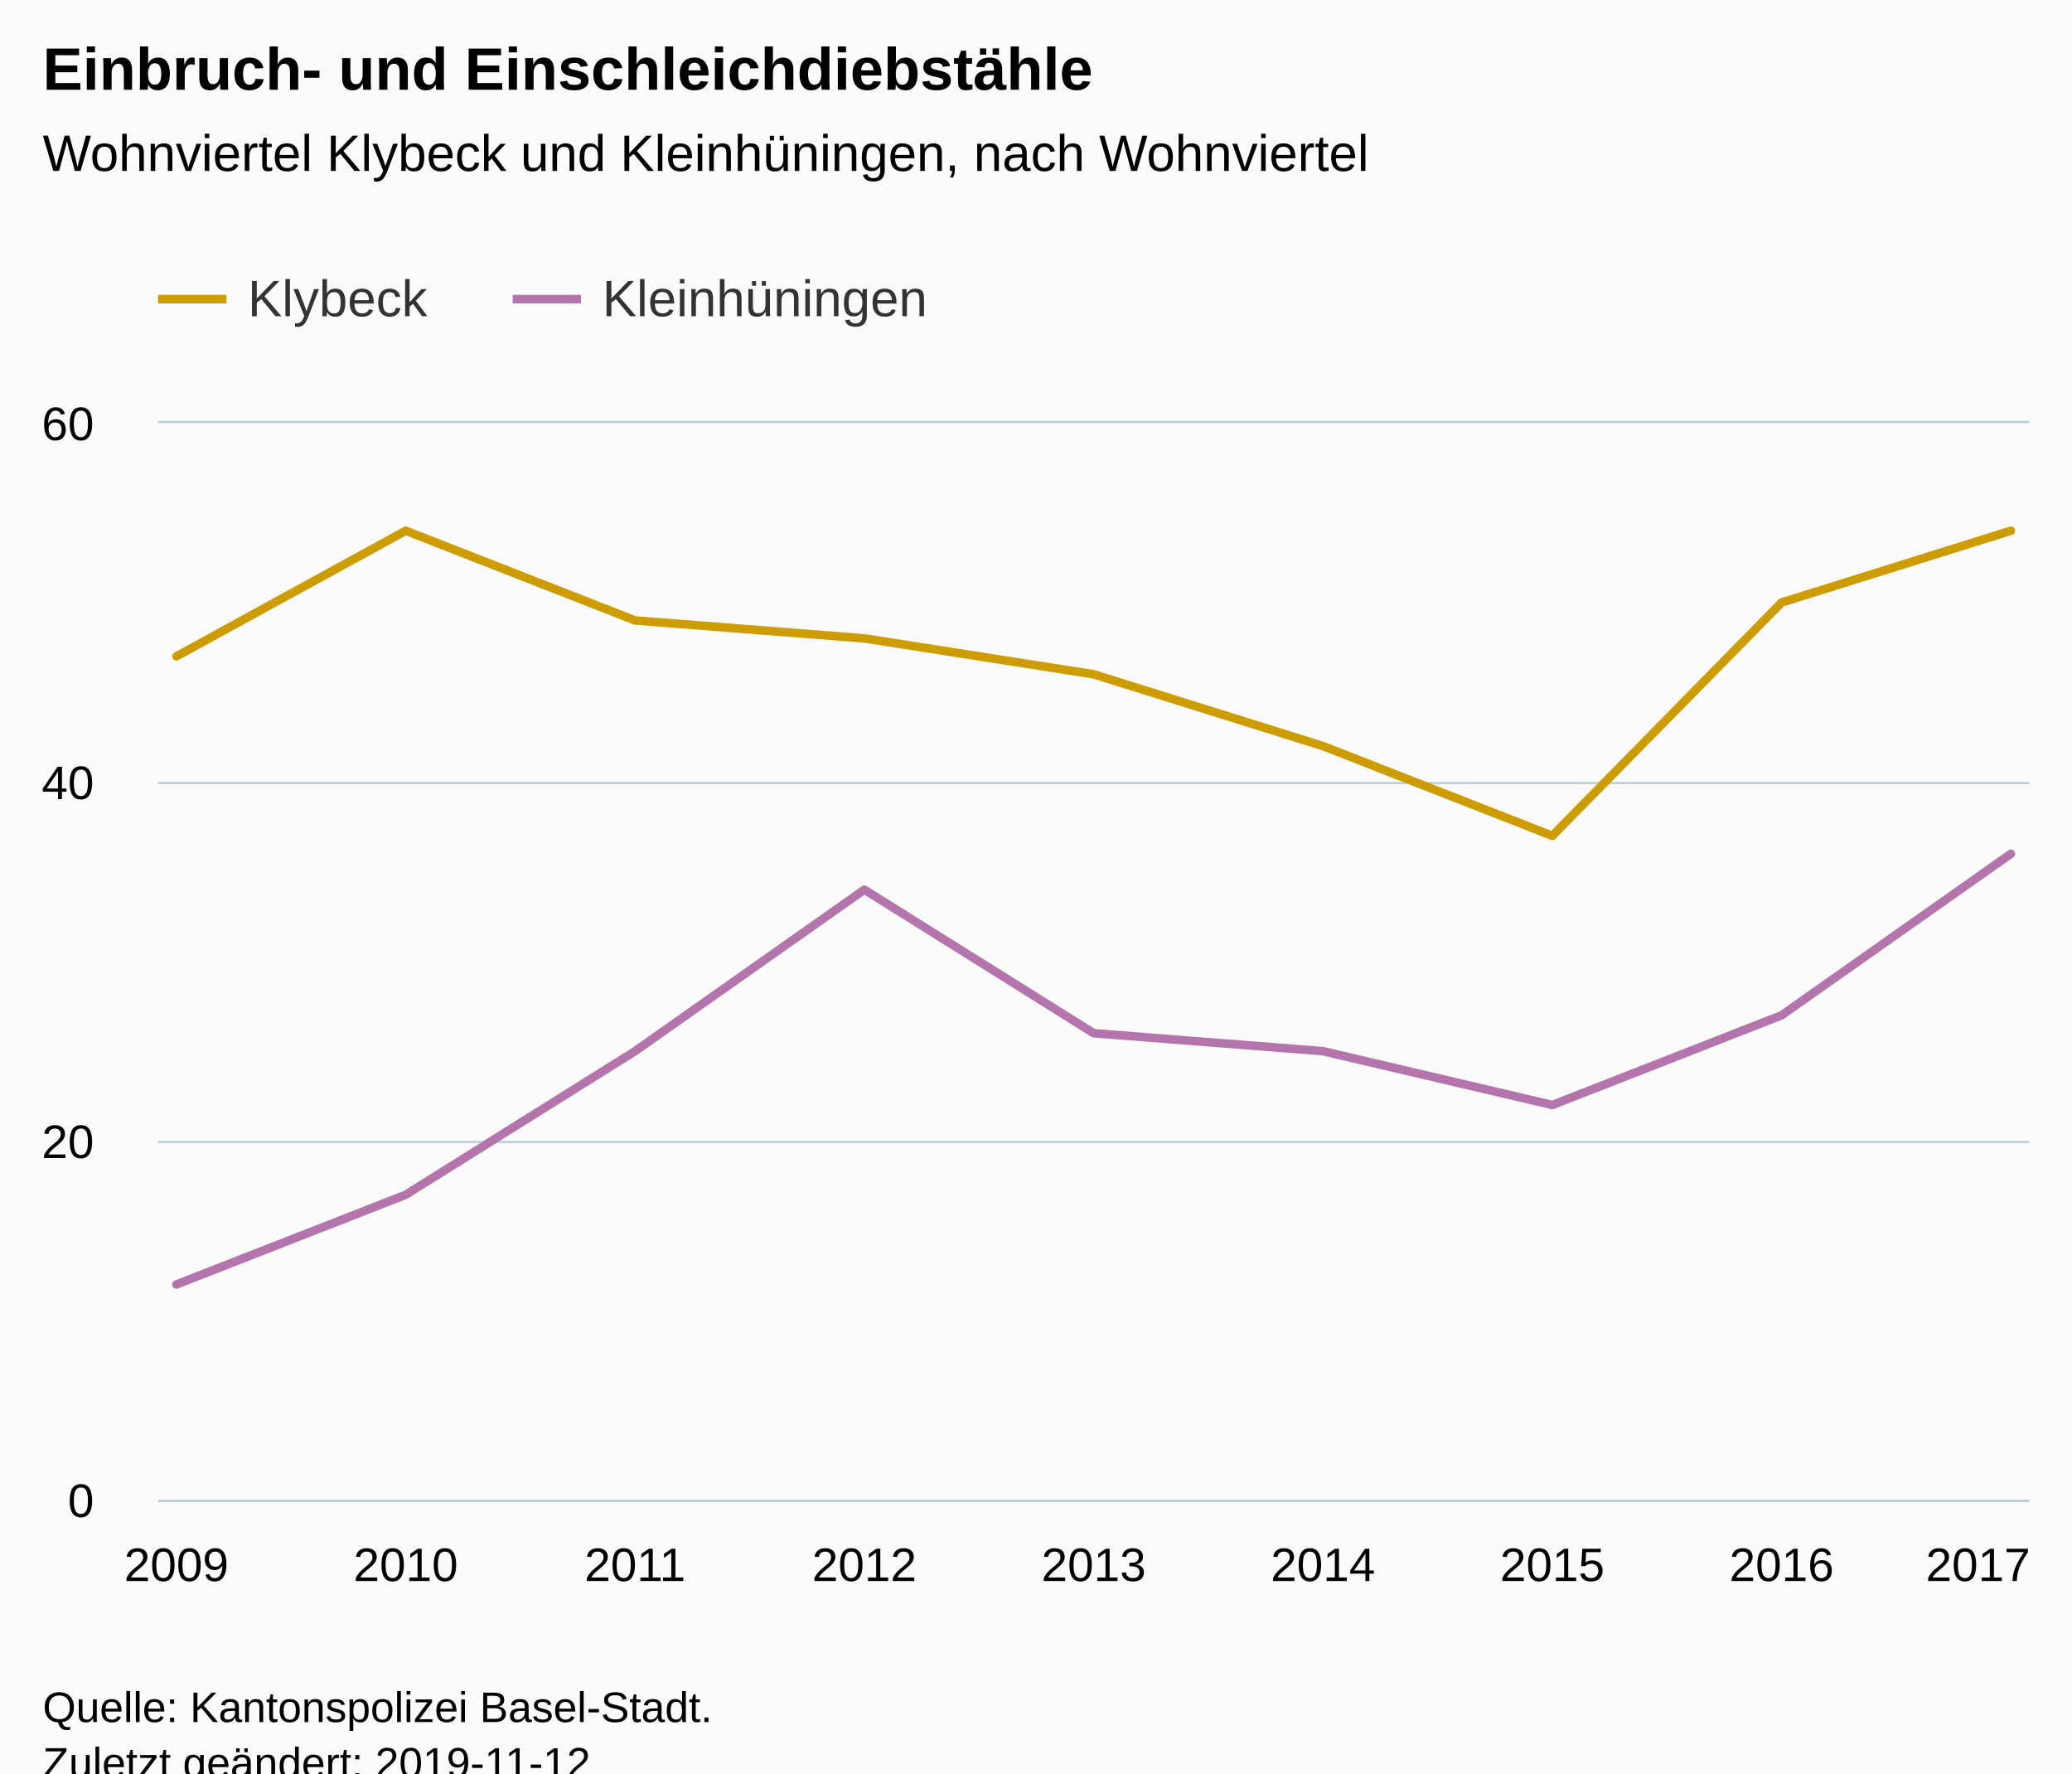
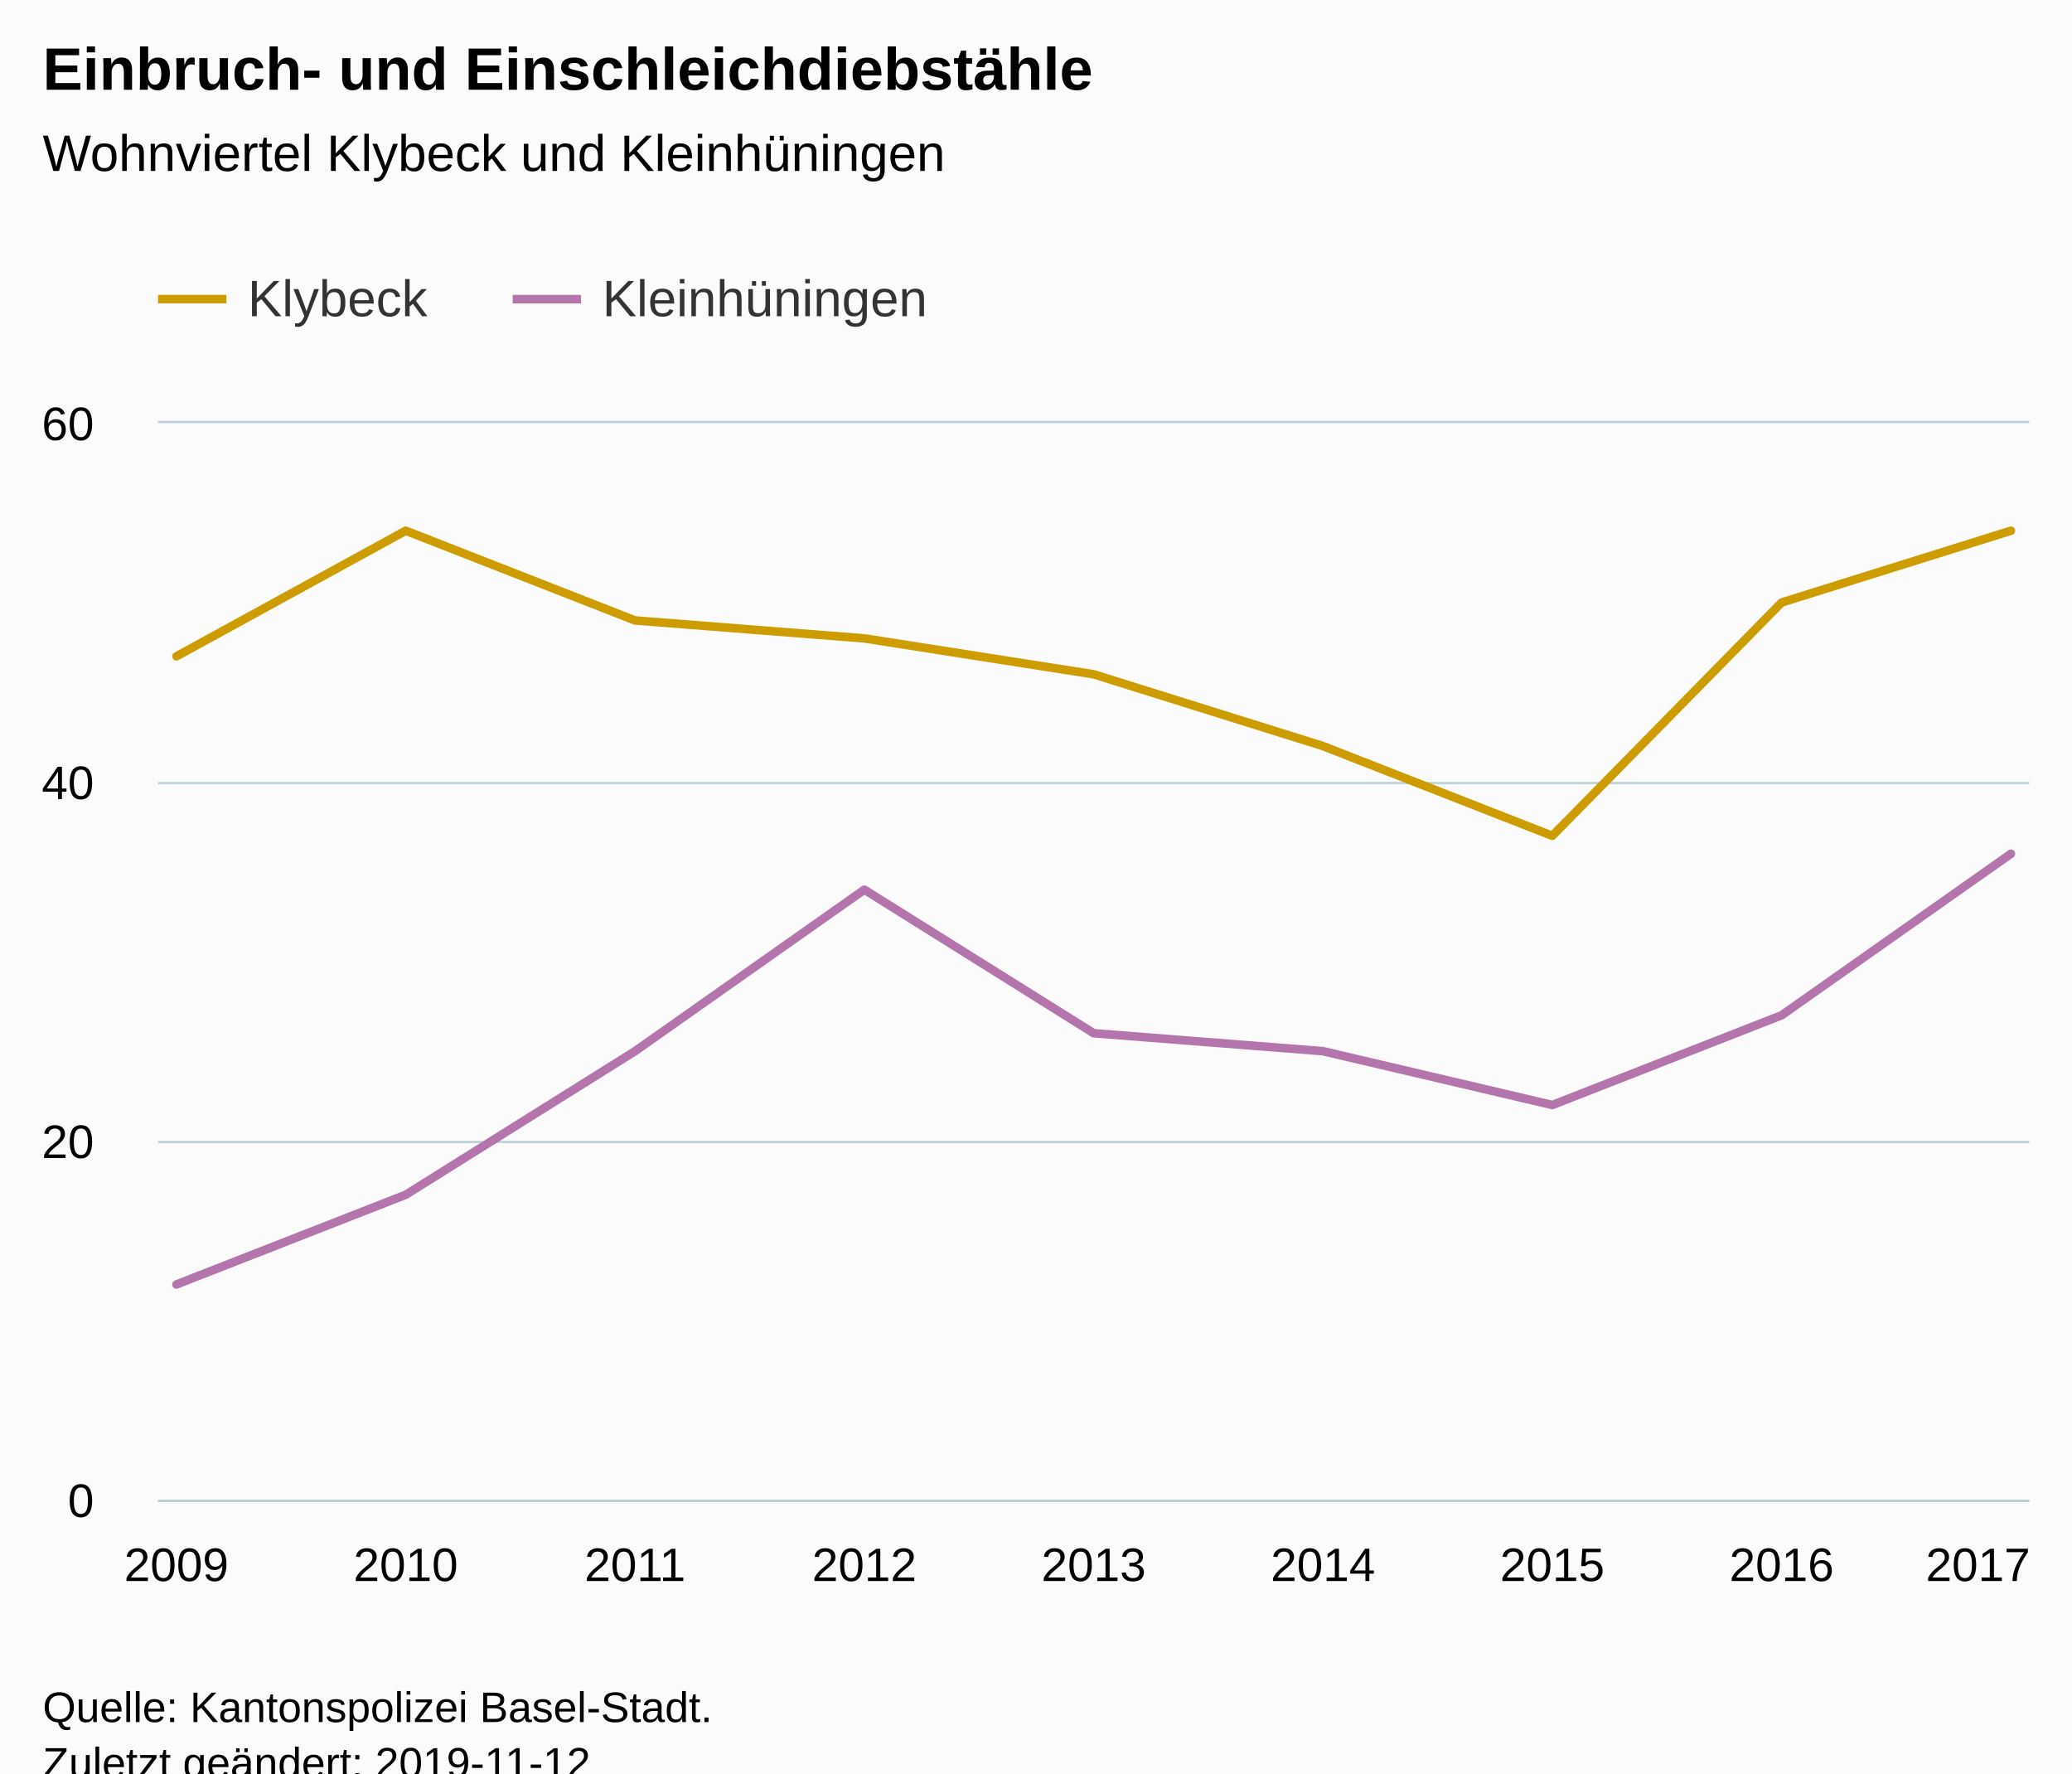
<svg xmlns="http://www.w3.org/2000/svg" version="1.1" class="highcharts-root" style="font-family:Arial;font-size:12px;" viewBox="0 0 485 415">
  <defs>
-     <clipPath id="highcharts-49t9eo7-6">
+     <clipPath id="highcharts-1p07xxs-6">
      <rect x="0" y="0" width="438" height="252" fill="none" />
    </clipPath>
-     <clipPath id="highcharts-49t9eo7-7">
+     <clipPath id="highcharts-1p07xxs-7">
      <rect x="0" y="0" width="438" height="252" fill="none" />
    </clipPath>
  </defs>
  <rect fill="#fbfbfb" class="highcharts-background" x="0" y="0" width="485" height="428" rx="0" ry="0" />
  <rect fill="none" class="highcharts-plot-background" x="37" y="99" width="438" height="252" />
  <g class="highcharts-pane-group" data-z-index="0" />
  <g class="highcharts-grid highcharts-xaxis-grid " data-z-index="1">
    <path fill="none" data-z-index="1" class="highcharts-grid-line" d="M 40.5 99 L 40.5 351" opacity="1" />
    <path fill="none" data-z-index="1" class="highcharts-grid-line" d="M 94.5 99 L 94.5 351" opacity="1" />
    <path fill="none" data-z-index="1" class="highcharts-grid-line" d="M 148.5 99 L 148.5 351" opacity="1" />
    <path fill="none" data-z-index="1" class="highcharts-grid-line" d="M 201.5 99 L 201.5 351" opacity="1" />
    <path fill="none" data-z-index="1" class="highcharts-grid-line" d="M 255.5 99 L 255.5 351" opacity="1" />
    <path fill="none" data-z-index="1" class="highcharts-grid-line" d="M 309.5 99 L 309.5 351" opacity="1" />
    <path fill="none" data-z-index="1" class="highcharts-grid-line" d="M 362.5 99 L 362.5 351" opacity="1" />
    <path fill="none" data-z-index="1" class="highcharts-grid-line" d="M 416.5 99 L 416.5 351" opacity="1" />
    <path fill="none" data-z-index="1" class="highcharts-grid-line" d="M 470.5 99 L 470.5 351" opacity="1" />
  </g>
  <g class="highcharts-grid highcharts-yaxis-grid " data-z-index="1">
    <path fill="none" stroke="#B9CFD7" stroke-width="0.5" data-z-index="1" class="highcharts-grid-line" d="M 37 351.25 L 475 351.25" opacity="1" />
    <path fill="none" stroke="#B9CFD7" stroke-width="0.5" data-z-index="1" class="highcharts-grid-line" d="M 37 267.25 L 475 267.25" opacity="1" />
    <path fill="none" stroke="#B9CFD7" stroke-width="0.5" data-z-index="1" class="highcharts-grid-line" d="M 37 183.25 L 475 183.25" opacity="1" />
    <path fill="none" stroke="#B9CFD7" stroke-width="0.5" data-z-index="1" class="highcharts-grid-line" d="M 37 98.75 L 475 98.75" opacity="1" />
  </g>
  <rect fill="none" class="highcharts-plot-border" data-z-index="1" x="37" y="99" width="438" height="252" />
  <g class="highcharts-axis highcharts-xaxis " data-z-index="2">
    <path fill="none" class="highcharts-axis-line" stroke="#B9CFD7" stroke-width="0.5" data-z-index="7" d="M 37 351.25 L 475 351.25" />
  </g>
  <g class="highcharts-axis highcharts-yaxis " data-z-index="2">
    <path fill="none" class="highcharts-axis-line" data-z-index="7" d="M 37 99 L 37 351" />
  </g>
  <g class="highcharts-series-group" data-z-index="3">
-     <g data-z-index="0.1" class="highcharts-series highcharts-series-0 highcharts-line-series " transform="translate(37,99) scale(1 1)" clip-path="url(#highcharts-49t9eo7-7)">
+     <g data-z-index="0.1" class="highcharts-series highcharts-series-0 highcharts-line-series " transform="translate(37,99) scale(1 1)" clip-path="url(#highcharts-1p07xxs-7)">
      <path fill="none" d="M 4.294 54.6 L 57.971 25.2 L 111.647 46.2 L 165.324 50.4 L 219 58.8 L 272.676 75.6 L 326.353 96.6 L 380.029 42 L 433.706 25.2" class="highcharts-graph" data-z-index="1" stroke="#cd9c00" stroke-width="2" stroke-linejoin="round" stroke-linecap="round" />
    </g>
    <g data-z-index="0.1" class="highcharts-markers highcharts-series-0 highcharts-line-series " transform="translate(37,99) scale(1 1)" clip-path="none" />
-     <g data-z-index="0.1" class="highcharts-series highcharts-series-1 highcharts-line-series " transform="translate(37,99) scale(1 1)" clip-path="url(#highcharts-49t9eo7-7)">
+     <g data-z-index="0.1" class="highcharts-series highcharts-series-1 highcharts-line-series " transform="translate(37,99) scale(1 1)" clip-path="url(#highcharts-1p07xxs-7)">
      <path fill="none" d="M 4.294 201.6 L 57.971 180.6 L 111.647 147 L 165.324 109.2 L 219 142.8 L 272.676 147 L 326.353 159.6 L 380.029 138.6 L 433.706 100.8" class="highcharts-graph" data-z-index="1" stroke="#b375ab" stroke-width="2" stroke-linejoin="round" stroke-linecap="round" />
    </g>
    <g data-z-index="0.1" class="highcharts-markers highcharts-series-1 highcharts-line-series " transform="translate(37,99) scale(1 1)" clip-path="none" />
  </g>
  <text x="10" text-anchor="start" class="highcharts-title" data-z-index="4" style="color:#000000;font-size:14px;font-weight:bold;fill:#000000;" y="21">
    <tspan>Einbruch- und Einschleichdiebstähle</tspan>
  </text>
  <text x="10" text-anchor="start" class="highcharts-subtitle" data-z-index="4" style="color:#000000;font-size:12px;font-weight:normal;font-family:Arial;fill:#000000;" y="40">
-     <tspan>Wohnviertel Klybeck und Kleinhüningen, nach Wohnviertel</tspan>
+     <tspan>Wohnviertel Klybeck und Kleinhüningen</tspan>
  </text>
  <g class="highcharts-legend" data-z-index="7" transform="translate(29,56)">
    <rect fill="none" class="highcharts-legend-box" rx="0" ry="0" x="0" y="0" width="200" height="31" visibility="visible" />
    <g data-z-index="1">
      <g>
        <g class="highcharts-legend-item highcharts-line-series highcharts-color-undefined highcharts-series-0" data-z-index="1" transform="translate(8,3)">
          <path fill="none" d="M 0 11 L 16 11" class="highcharts-graph" stroke="#cd9c00" stroke-width="2" />
          <text x="21" style="color:#333333;font-size:12px;font-weight:normal;cursor:pointer;fill:#333333;" text-anchor="start" data-z-index="2" y="15">
            <tspan>Klybeck</tspan>
          </text>
        </g>
        <g class="highcharts-legend-item highcharts-line-series highcharts-color-undefined highcharts-series-1" data-z-index="1" transform="translate(91,3)">
          <path fill="none" d="M 0 11 L 16 11" class="highcharts-graph" stroke="#b375ab" stroke-width="2" />
          <text x="21" y="15" style="color:#333333;font-size:12px;font-weight:normal;cursor:pointer;fill:#333333;" text-anchor="start" data-z-index="2">
            <tspan>Kleinhüningen</tspan>
          </text>
        </g>
      </g>
    </g>
  </g>
  <g class="highcharts-axis-labels highcharts-xaxis-labels " data-z-index="7">
    <text x="41.294" style="color:#000000;cursor:default;font-size:11px;fill:#000000;" text-anchor="middle" transform="translate(0,0)" y="370" opacity="1">2009</text>
    <text x="94.971" style="color:#000000;cursor:default;font-size:11px;fill:#000000;" text-anchor="middle" transform="translate(0,0)" y="370" opacity="1">2010</text>
    <text x="148.647" style="color:#000000;cursor:default;font-size:11px;fill:#000000;" text-anchor="middle" transform="translate(0,0)" y="370" opacity="1">2011</text>
    <text x="202.324" style="color:#000000;cursor:default;font-size:11px;fill:#000000;" text-anchor="middle" transform="translate(0,0)" y="370" opacity="1">2012</text>
    <text x="256" style="color:#000000;cursor:default;font-size:11px;fill:#000000;" text-anchor="middle" transform="translate(0,0)" y="370" opacity="1">2013</text>
    <text x="309.676" style="color:#000000;cursor:default;font-size:11px;fill:#000000;" text-anchor="middle" transform="translate(0,0)" y="370" opacity="1">2014</text>
    <text x="363.353" style="color:#000000;cursor:default;font-size:11px;fill:#000000;" text-anchor="middle" transform="translate(0,0)" y="370" opacity="1">2015</text>
    <text x="417.029" style="color:#000000;cursor:default;font-size:11px;fill:#000000;" text-anchor="middle" transform="translate(0,0)" y="370" opacity="1">2016</text>
    <text x="463" style="color:#000000;cursor:default;font-size:11px;fill:#000000;" text-anchor="middle" transform="translate(0,0)" y="370" opacity="1">2017</text>
  </g>
  <g class="highcharts-axis-labels highcharts-yaxis-labels " data-z-index="7">
    <text x="22" style="color:#000000;cursor:default;font-size:11px;fill:#000000;" text-anchor="end" transform="translate(0,0)" y="355" opacity="1">0</text>
    <text x="22" style="color:#000000;cursor:default;font-size:11px;fill:#000000;" text-anchor="end" transform="translate(0,0)" y="271" opacity="1">20</text>
    <text x="22" style="color:#000000;cursor:default;font-size:11px;fill:#000000;" text-anchor="end" transform="translate(0,0)" y="187" opacity="1">40</text>
    <text x="22" style="color:#000000;cursor:default;font-size:11px;fill:#000000;" text-anchor="end" transform="translate(0,0)" y="103" opacity="1">60</text>
  </g>
  <text x="10" class="highcharts-credits" text-anchor="start" data-z-index="8" style="cursor:default;color:#000000;font-size:10px;fill:#000000;" y="403">
    <tspan>Quelle: Kantonspolizei Basel-Stadt.</tspan>
    <tspan x="10" dy="13">Zuletzt geändert: 2019-11-12</tspan>
  </text>
</svg>
